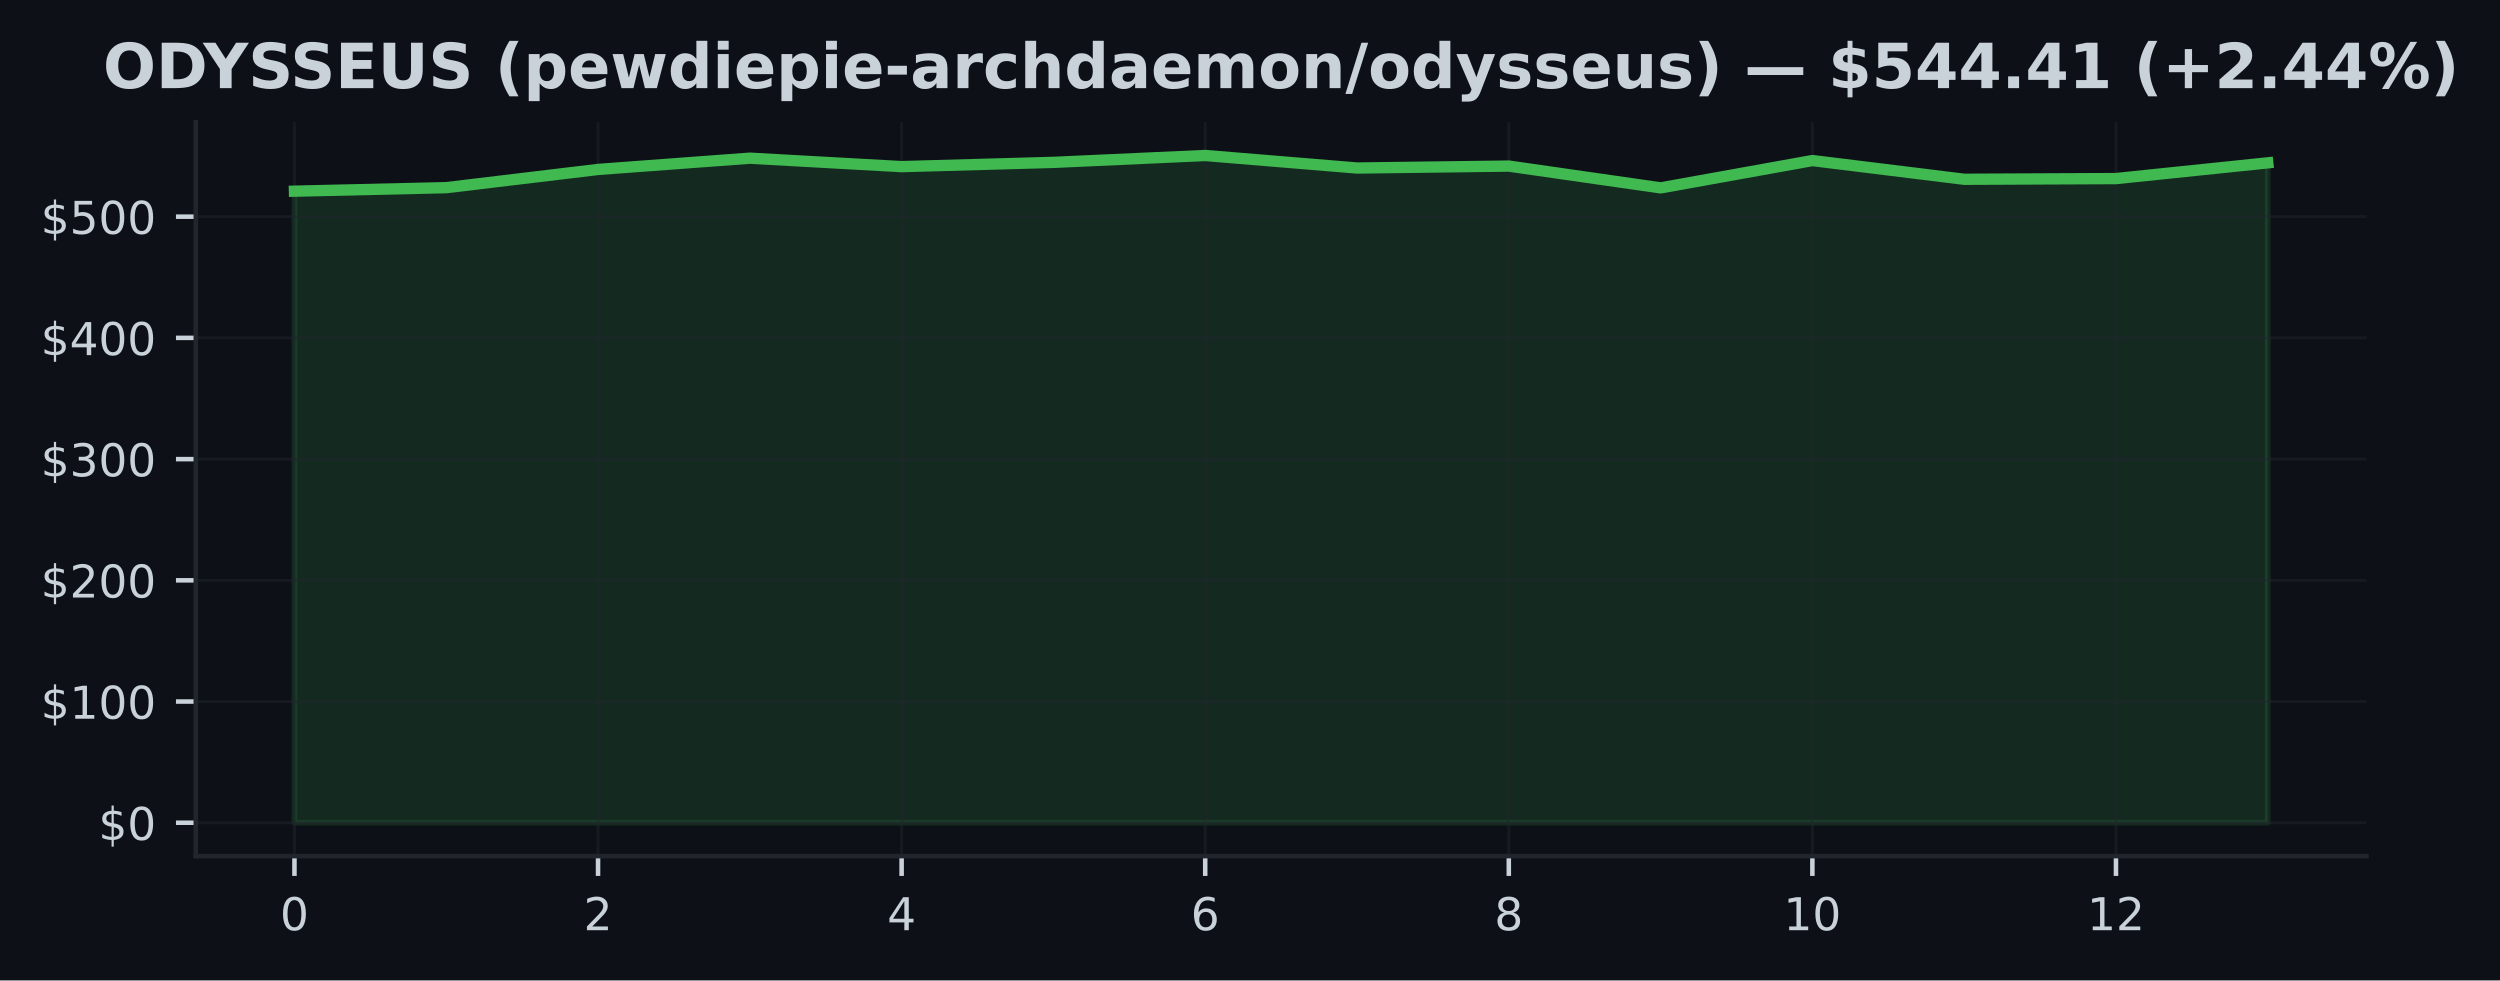
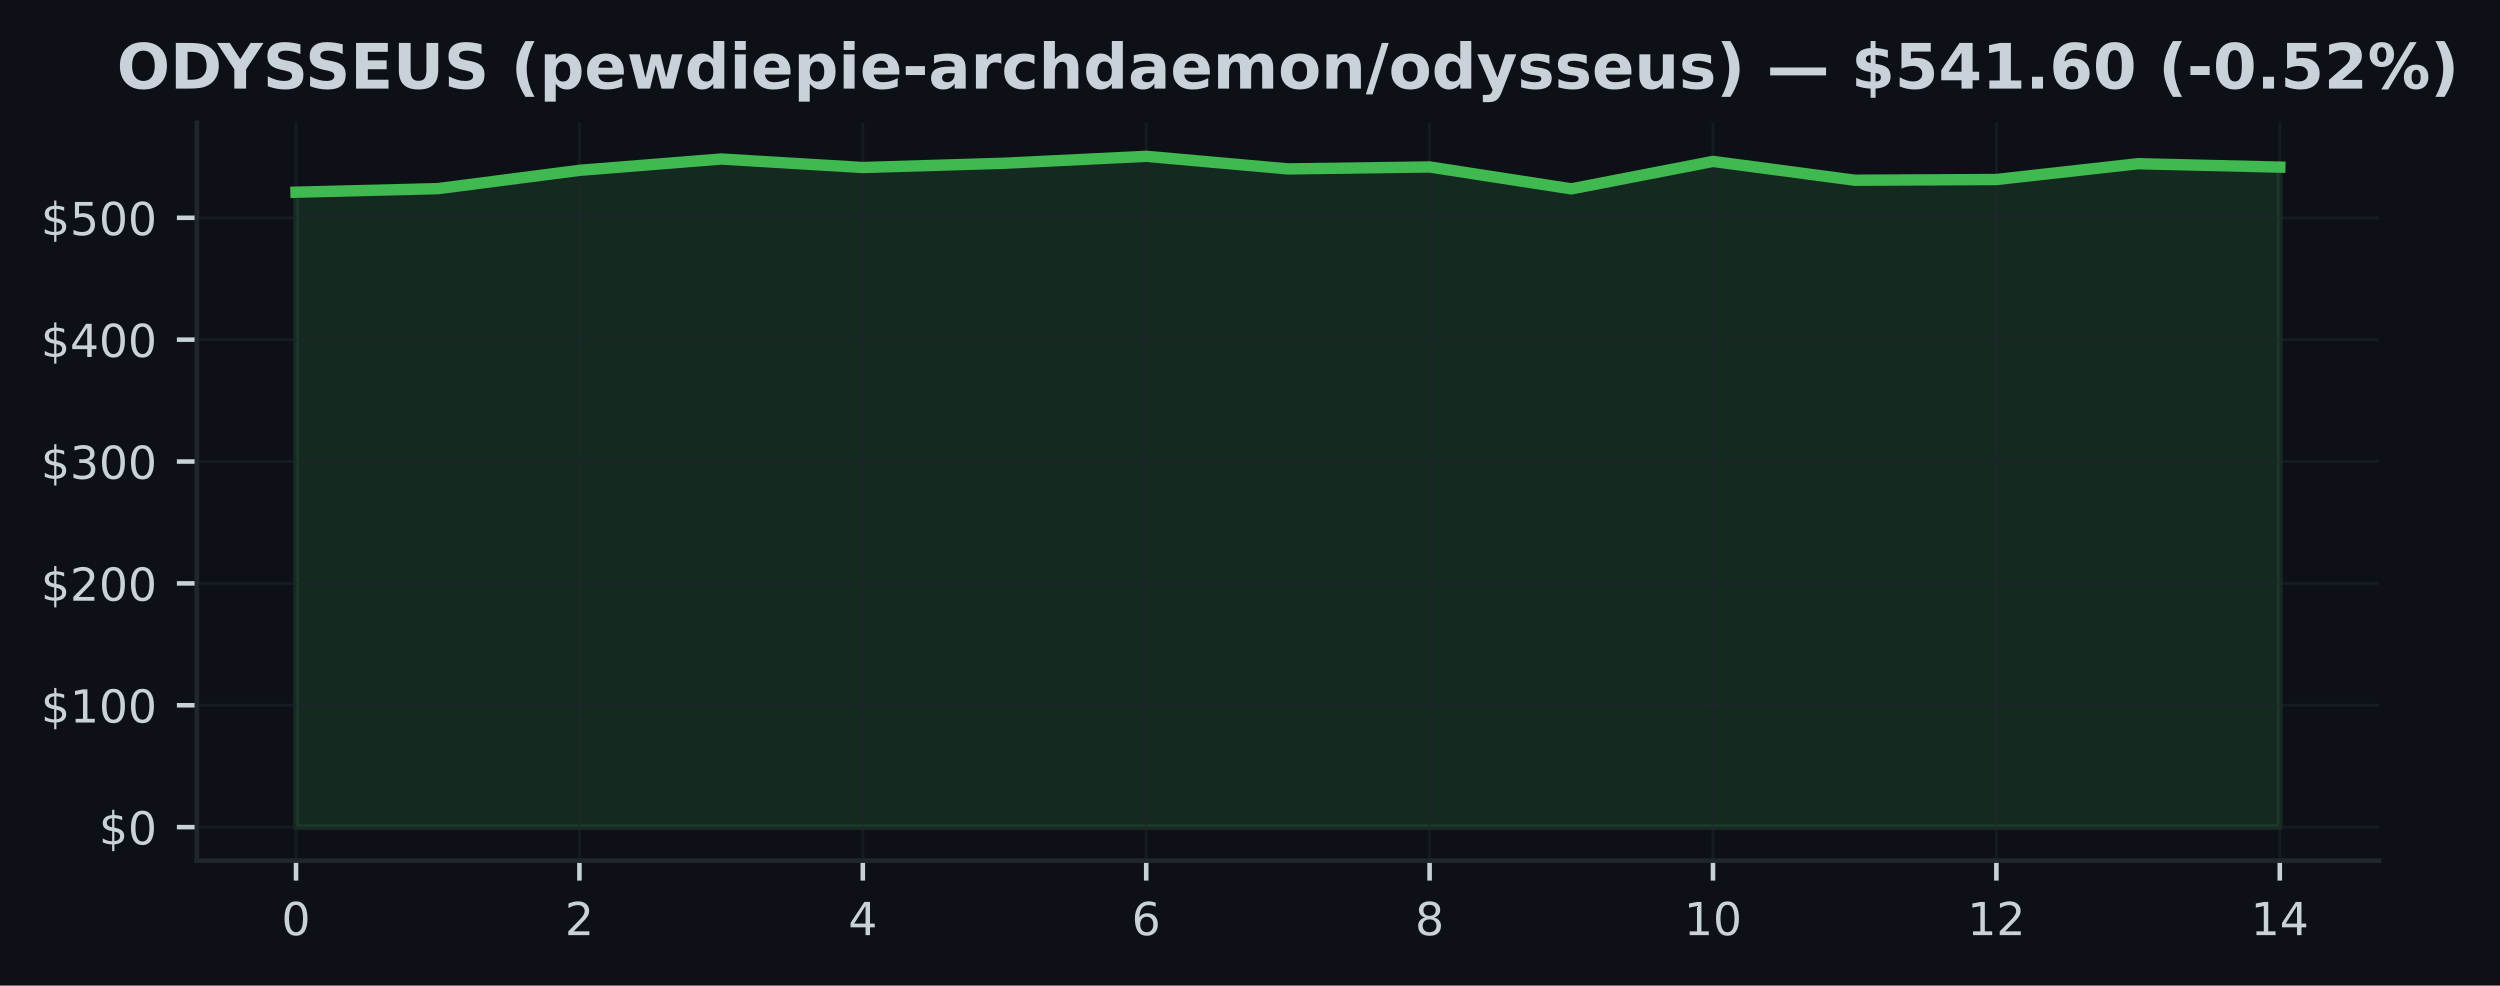
- <svg xmlns="http://www.w3.org/2000/svg" xmlns:xlink="http://www.w3.org/1999/xlink" width="441.288pt" height="173.061pt" viewBox="0 0 441.288 173.061" version="1.1">
+ <svg xmlns="http://www.w3.org/2000/svg" xmlns:xlink="http://www.w3.org/1999/xlink" width="438.962pt" height="173.061pt" viewBox="0 0 438.962 173.061" version="1.1">
  <defs>
    <style type="text/css">*{stroke-linejoin: round; stroke-linecap: butt}</style>
  </defs>
  <g id="figure_1">
    <g id="patch_1">
-       <path d="M 0 173.061  L 441.288 173.061  L 441.288 0  L 0 0  z " style="fill: #0d1117" />
+       <path d="M 0 173.061  L 438.962 173.061  L 438.962 0  L 0 0  z " style="fill: #0d1117" />
    </g>
    <g id="axes_1">
      <g id="patch_2">
        <path d="M 34.56 151.118  L 417.71 151.118  L 417.71 21.558  L 34.56 21.558  z " style="fill: #0d1117" />
      </g>
      <g id="FillBetweenPolyCollection_1">
        <defs>
-           <path id="m592e5b9e95" d="M 51.976 -27.832  L 51.976 -139.314  L 78.77 -139.937  L 105.563 -143.153  L 132.357 -145.138  L 159.151 -143.649  L 185.944 -144.4  L 212.738 -145.613  L 239.532 -143.403  L 266.326 -143.745  L 293.119 -139.896  L 319.913 -144.719  L 346.707 -141.415  L 373.5 -141.539  L 400.294 -144.317  L 400.294 -27.832  L 400.294 -27.832  L 373.5 -27.832  L 346.707 -27.832  L 319.913 -27.832  L 293.119 -27.832  L 266.326 -27.832  L 239.532 -27.832  L 212.738 -27.832  L 185.944 -27.832  L 159.151 -27.832  L 132.357 -27.832  L 105.563 -27.832  L 78.77 -27.832  L 51.976 -27.832  z " style="stroke: #3fb950; stroke-opacity: 0.15" />
+           <path id="m7a7b327c83" d="M 51.976 -27.832  L 51.976 -139.314  L 76.856 -139.937  L 101.736 -143.153  L 126.616 -145.138  L 151.495 -143.649  L 176.375 -144.4  L 201.255 -145.613  L 226.135 -143.403  L 251.015 -143.745  L 275.895 -139.896  L 300.775 -144.719  L 325.654 -141.415  L 350.534 -141.539  L 375.414 -144.317  L 400.294 -143.716  L 400.294 -27.832  L 400.294 -27.832  L 375.414 -27.832  L 350.534 -27.832  L 325.654 -27.832  L 300.775 -27.832  L 275.895 -27.832  L 251.015 -27.832  L 226.135 -27.832  L 201.255 -27.832  L 176.375 -27.832  L 151.495 -27.832  L 126.616 -27.832  L 101.736 -27.832  L 76.856 -27.832  L 51.976 -27.832  z " style="stroke: #3fb950; stroke-opacity: 0.15" />
        </defs>
-         <g clip-path="url(#paaa86ccadc)">
-           <use xlink:href="#m592e5b9e95" x="0" y="173.061" style="fill: #3fb950; fill-opacity: 0.15; stroke: #3fb950; stroke-opacity: 0.15" />
+         <g clip-path="url(#p7c0ba83fa7)">
+           <use xlink:href="#m7a7b327c83" x="0" y="173.061" style="fill: #3fb950; fill-opacity: 0.15; stroke: #3fb950; stroke-opacity: 0.15" />
        </g>
      </g>
      <g id="matplotlib.axis_1">
        <g id="xtick_1">
          <g id="line2d_1">
-             <path d="M 51.976 151.118  L 51.976 21.558  " clip-path="url(#paaa86ccadc)" style="fill: none; stroke: #21262d; stroke-opacity: 0.5; stroke-width: 0.5; stroke-linecap: square" />
+             <path d="M 51.976 151.118  L 51.976 21.558  " clip-path="url(#p7c0ba83fa7)" style="fill: none; stroke: #21262d; stroke-opacity: 0.5; stroke-width: 0.5; stroke-linecap: square" />
          </g>
          <g id="line2d_2">
            <defs>
-               <path id="m29d5928e0c" d="M 0 0  L 0 3.5  " style="stroke: #c9d1d9; stroke-width: 0.8" />
+               <path id="mda4956a093" d="M 0 0  L 0 3.5  " style="stroke: #c9d1d9; stroke-width: 0.8" />
            </defs>
            <g>
-               <use xlink:href="#m29d5928e0c" x="51.976" y="151.118" style="fill: #c9d1d9; stroke: #c9d1d9; stroke-width: 0.8" />
+               <use xlink:href="#mda4956a093" x="51.976" y="151.118" style="fill: #c9d1d9; stroke: #c9d1d9; stroke-width: 0.8" />
            </g>
          </g>
          <g id="text_1">
            <g style="fill: #c9d1d9" transform="translate(49.43091 164.197) scale(0.08 -0.08)">
              <defs>
                <path id="DejaVuSans-30" d="M 2034 4250  Q 1547 4250 1301 3770  Q 1056 3291 1056 2328  Q 1056 1369 1301 889  Q 1547 409 2034 409  Q 2525 409 2770 889  Q 3016 1369 3016 2328  Q 3016 3291 2770 3770  Q 2525 4250 2034 4250  z M 2034 4750  Q 2819 4750 3233 4129  Q 3647 3509 3647 2328  Q 3647 1150 3233 529  Q 2819 -91 2034 -91  Q 1250 -91 836 529  Q 422 1150 422 2328  Q 422 3509 836 4129  Q 1250 4750 2034 4750  z " transform="scale(0.015625)" />
              </defs>
              <use xlink:href="#DejaVuSans-30" />
            </g>
          </g>
        </g>
        <g id="xtick_2">
          <g id="line2d_3">
-             <path d="M 105.563 151.118  L 105.563 21.558  " clip-path="url(#paaa86ccadc)" style="fill: none; stroke: #21262d; stroke-opacity: 0.5; stroke-width: 0.5; stroke-linecap: square" />
+             <path d="M 101.736 151.118  L 101.736 21.558  " clip-path="url(#p7c0ba83fa7)" style="fill: none; stroke: #21262d; stroke-opacity: 0.5; stroke-width: 0.5; stroke-linecap: square" />
          </g>
          <g id="line2d_4">
            <g>
-               <use xlink:href="#m29d5928e0c" x="105.563" y="151.118" style="fill: #c9d1d9; stroke: #c9d1d9; stroke-width: 0.8" />
+               <use xlink:href="#mda4956a093" x="101.736" y="151.118" style="fill: #c9d1d9; stroke: #c9d1d9; stroke-width: 0.8" />
            </g>
          </g>
          <g id="text_2">
-             <g style="fill: #c9d1d9" transform="translate(103.0183 164.197) scale(0.08 -0.08)">
+             <g style="fill: #c9d1d9" transform="translate(99.19065 164.197) scale(0.08 -0.08)">
              <defs>
                <path id="DejaVuSans-32" d="M 1228 531  L 3431 531  L 3431 0  L 469 0  L 469 531  Q 828 903 1448 1529  Q 2069 2156 2228 2338  Q 2531 2678 2651 2914  Q 2772 3150 2772 3378  Q 2772 3750 2511 3984  Q 2250 4219 1831 4219  Q 1534 4219 1204 4116  Q 875 4013 500 3803  L 500 4441  Q 881 4594 1212 4672  Q 1544 4750 1819 4750  Q 2544 4750 2975 4387  Q 3406 4025 3406 3419  Q 3406 3131 3298 2873  Q 3191 2616 2906 2266  Q 2828 2175 2409 1742  Q 1991 1309 1228 531  z " transform="scale(0.015625)" />
              </defs>
              <use xlink:href="#DejaVuSans-32" />
            </g>
          </g>
        </g>
        <g id="xtick_3">
          <g id="line2d_5">
-             <path d="M 159.151 151.118  L 159.151 21.558  " clip-path="url(#paaa86ccadc)" style="fill: none; stroke: #21262d; stroke-opacity: 0.5; stroke-width: 0.5; stroke-linecap: square" />
+             <path d="M 151.495 151.118  L 151.495 21.558  " clip-path="url(#p7c0ba83fa7)" style="fill: none; stroke: #21262d; stroke-opacity: 0.5; stroke-width: 0.5; stroke-linecap: square" />
          </g>
          <g id="line2d_6">
            <g>
-               <use xlink:href="#m29d5928e0c" x="159.151" y="151.118" style="fill: #c9d1d9; stroke: #c9d1d9; stroke-width: 0.8" />
+               <use xlink:href="#mda4956a093" x="151.495" y="151.118" style="fill: #c9d1d9; stroke: #c9d1d9; stroke-width: 0.8" />
            </g>
          </g>
          <g id="text_3">
-             <g style="fill: #c9d1d9" transform="translate(156.6057 164.197) scale(0.08 -0.08)">
+             <g style="fill: #c9d1d9" transform="translate(148.9504 164.197) scale(0.08 -0.08)">
              <defs>
                <path id="DejaVuSans-34" d="M 2419 4116  L 825 1625  L 2419 1625  L 2419 4116  z M 2253 4666  L 3047 4666  L 3047 1625  L 3713 1625  L 3713 1100  L 3047 1100  L 3047 0  L 2419 0  L 2419 1100  L 313 1100  L 313 1709  L 2253 4666  z " transform="scale(0.015625)" />
              </defs>
              <use xlink:href="#DejaVuSans-34" />
            </g>
          </g>
        </g>
        <g id="xtick_4">
          <g id="line2d_7">
-             <path d="M 212.738 151.118  L 212.738 21.558  " clip-path="url(#paaa86ccadc)" style="fill: none; stroke: #21262d; stroke-opacity: 0.5; stroke-width: 0.5; stroke-linecap: square" />
+             <path d="M 201.255 151.118  L 201.255 21.558  " clip-path="url(#p7c0ba83fa7)" style="fill: none; stroke: #21262d; stroke-opacity: 0.5; stroke-width: 0.5; stroke-linecap: square" />
          </g>
          <g id="line2d_8">
            <g>
-               <use xlink:href="#m29d5928e0c" x="212.738" y="151.118" style="fill: #c9d1d9; stroke: #c9d1d9; stroke-width: 0.8" />
+               <use xlink:href="#mda4956a093" x="201.255" y="151.118" style="fill: #c9d1d9; stroke: #c9d1d9; stroke-width: 0.8" />
            </g>
          </g>
          <g id="text_4">
-             <g style="fill: #c9d1d9" transform="translate(210.1931 164.197) scale(0.08 -0.08)">
+             <g style="fill: #c9d1d9" transform="translate(198.7101 164.197) scale(0.08 -0.08)">
              <defs>
                <path id="DejaVuSans-36" d="M 2113 2584  Q 1688 2584 1439 2293  Q 1191 2003 1191 1497  Q 1191 994 1439 701  Q 1688 409 2113 409  Q 2538 409 2786 701  Q 3034 994 3034 1497  Q 3034 2003 2786 2293  Q 2538 2584 2113 2584  z M 3366 4563  L 3366 3988  Q 3128 4100 2886 4159  Q 2644 4219 2406 4219  Q 1781 4219 1451 3797  Q 1122 3375 1075 2522  Q 1259 2794 1537 2939  Q 1816 3084 2150 3084  Q 2853 3084 3261 2657  Q 3669 2231 3669 1497  Q 3669 778 3244 343  Q 2819 -91 2113 -91  Q 1303 -91 875 529  Q 447 1150 447 2328  Q 447 3434 972 4092  Q 1497 4750 2381 4750  Q 2619 4750 2861 4703  Q 3103 4656 3366 4563  z " transform="scale(0.015625)" />
              </defs>
              <use xlink:href="#DejaVuSans-36" />
            </g>
          </g>
        </g>
        <g id="xtick_5">
          <g id="line2d_9">
-             <path d="M 266.326 151.118  L 266.326 21.558  " clip-path="url(#paaa86ccadc)" style="fill: none; stroke: #21262d; stroke-opacity: 0.5; stroke-width: 0.5; stroke-linecap: square" />
+             <path d="M 251.015 151.118  L 251.015 21.558  " clip-path="url(#p7c0ba83fa7)" style="fill: none; stroke: #21262d; stroke-opacity: 0.5; stroke-width: 0.5; stroke-linecap: square" />
          </g>
          <g id="line2d_10">
            <g>
-               <use xlink:href="#m29d5928e0c" x="266.326" y="151.118" style="fill: #c9d1d9; stroke: #c9d1d9; stroke-width: 0.8" />
+               <use xlink:href="#mda4956a093" x="251.015" y="151.118" style="fill: #c9d1d9; stroke: #c9d1d9; stroke-width: 0.8" />
            </g>
          </g>
          <g id="text_5">
-             <g style="fill: #c9d1d9" transform="translate(263.7806 164.197) scale(0.08 -0.08)">
+             <g style="fill: #c9d1d9" transform="translate(248.4699 164.197) scale(0.08 -0.08)">
              <defs>
                <path id="DejaVuSans-38" d="M 2034 2216  Q 1584 2216 1326 1975  Q 1069 1734 1069 1313  Q 1069 891 1326 650  Q 1584 409 2034 409  Q 2484 409 2743 651  Q 3003 894 3003 1313  Q 3003 1734 2745 1975  Q 2488 2216 2034 2216  z M 1403 2484  Q 997 2584 770 2862  Q 544 3141 544 3541  Q 544 4100 942 4425  Q 1341 4750 2034 4750  Q 2731 4750 3128 4425  Q 3525 4100 3525 3541  Q 3525 3141 3298 2862  Q 3072 2584 2669 2484  Q 3125 2378 3379 2068  Q 3634 1759 3634 1313  Q 3634 634 3220 271  Q 2806 -91 2034 -91  Q 1263 -91 848 271  Q 434 634 434 1313  Q 434 1759 690 2068  Q 947 2378 1403 2484  z M 1172 3481  Q 1172 3119 1398 2916  Q 1625 2713 2034 2713  Q 2441 2713 2670 2916  Q 2900 3119 2900 3481  Q 2900 3844 2670 4047  Q 2441 4250 2034 4250  Q 1625 4250 1398 4047  Q 1172 3844 1172 3481  z " transform="scale(0.015625)" />
              </defs>
              <use xlink:href="#DejaVuSans-38" />
            </g>
          </g>
        </g>
        <g id="xtick_6">
          <g id="line2d_11">
-             <path d="M 319.913 151.118  L 319.913 21.558  " clip-path="url(#paaa86ccadc)" style="fill: none; stroke: #21262d; stroke-opacity: 0.5; stroke-width: 0.5; stroke-linecap: square" />
+             <path d="M 300.775 151.118  L 300.775 21.558  " clip-path="url(#p7c0ba83fa7)" style="fill: none; stroke: #21262d; stroke-opacity: 0.5; stroke-width: 0.5; stroke-linecap: square" />
          </g>
          <g id="line2d_12">
            <g>
-               <use xlink:href="#m29d5928e0c" x="319.913" y="151.118" style="fill: #c9d1d9; stroke: #c9d1d9; stroke-width: 0.8" />
+               <use xlink:href="#mda4956a093" x="300.775" y="151.118" style="fill: #c9d1d9; stroke: #c9d1d9; stroke-width: 0.8" />
            </g>
          </g>
          <g id="text_6">
-             <g style="fill: #c9d1d9" transform="translate(314.823 164.197) scale(0.08 -0.08)">
+             <g style="fill: #c9d1d9" transform="translate(295.6846 164.197) scale(0.08 -0.08)">
              <defs>
                <path id="DejaVuSans-31" d="M 794 531  L 1825 531  L 1825 4091  L 703 3866  L 703 4441  L 1819 4666  L 2450 4666  L 2450 531  L 3481 531  L 3481 0  L 794 0  L 794 531  z " transform="scale(0.015625)" />
              </defs>
              <use xlink:href="#DejaVuSans-31" />
              <use xlink:href="#DejaVuSans-30" transform="translate(63.62305 0)" />
            </g>
          </g>
        </g>
        <g id="xtick_7">
          <g id="line2d_13">
-             <path d="M 373.5 151.118  L 373.5 21.558  " clip-path="url(#paaa86ccadc)" style="fill: none; stroke: #21262d; stroke-opacity: 0.5; stroke-width: 0.5; stroke-linecap: square" />
+             <path d="M 350.534 151.118  L 350.534 21.558  " clip-path="url(#p7c0ba83fa7)" style="fill: none; stroke: #21262d; stroke-opacity: 0.5; stroke-width: 0.5; stroke-linecap: square" />
          </g>
          <g id="line2d_14">
            <g>
-               <use xlink:href="#m29d5928e0c" x="373.5" y="151.118" style="fill: #c9d1d9; stroke: #c9d1d9; stroke-width: 0.8" />
+               <use xlink:href="#mda4956a093" x="350.534" y="151.118" style="fill: #c9d1d9; stroke: #c9d1d9; stroke-width: 0.8" />
            </g>
          </g>
          <g id="text_7">
-             <g style="fill: #c9d1d9" transform="translate(368.4104 164.197) scale(0.08 -0.08)">
+             <g style="fill: #c9d1d9" transform="translate(345.4444 164.197) scale(0.08 -0.08)">
              <use xlink:href="#DejaVuSans-31" />
              <use xlink:href="#DejaVuSans-32" transform="translate(63.62305 0)" />
            </g>
          </g>
        </g>
+         <g id="xtick_8">
+           <g id="line2d_15">
+             <path d="M 400.294 151.118  L 400.294 21.558  " clip-path="url(#p7c0ba83fa7)" style="fill: none; stroke: #21262d; stroke-opacity: 0.5; stroke-width: 0.5; stroke-linecap: square" />
+           </g>
+           <g id="line2d_16">
+             <g>
+               <use xlink:href="#mda4956a093" x="400.294" y="151.118" style="fill: #c9d1d9; stroke: #c9d1d9; stroke-width: 0.8" />
+             </g>
+           </g>
+           <g id="text_8">
+             <g style="fill: #c9d1d9" transform="translate(395.2041 164.197) scale(0.08 -0.08)">
+               <use xlink:href="#DejaVuSans-31" />
+               <use xlink:href="#DejaVuSans-34" transform="translate(63.62305 0)" />
+             </g>
+           </g>
+         </g>
      </g>
      <g id="matplotlib.axis_2">
        <g id="ytick_1">
-           <g id="line2d_15">
-             <path d="M 34.56 145.229  L 417.71 145.229  " clip-path="url(#paaa86ccadc)" style="fill: none; stroke: #21262d; stroke-opacity: 0.5; stroke-width: 0.5; stroke-linecap: square" />
-           </g>
-           <g id="line2d_16">
+           <g id="line2d_17">
+             <path d="M 34.56 145.229  L 417.71 145.229  " clip-path="url(#p7c0ba83fa7)" style="fill: none; stroke: #21262d; stroke-opacity: 0.5; stroke-width: 0.5; stroke-linecap: square" />
+           </g>
+           <g id="line2d_18">
            <defs>
-               <path id="m5b4b62c9fe" d="M 0 0  L -3.5 0  " style="stroke: #c9d1d9; stroke-width: 0.8" />
+               <path id="md301e2de50" d="M 0 0  L -3.5 0  " style="stroke: #c9d1d9; stroke-width: 0.8" />
            </defs>
            <g>
-               <use xlink:href="#m5b4b62c9fe" x="34.56" y="145.229" style="fill: #c9d1d9; stroke: #c9d1d9; stroke-width: 0.8" />
-             </g>
-           </g>
-           <g id="text_8">
+               <use xlink:href="#md301e2de50" x="34.56" y="145.229" style="fill: #c9d1d9; stroke: #c9d1d9; stroke-width: 0.8" />
+             </g>
+           </g>
+           <g id="text_9">
            <g style="fill: #c9d1d9" transform="translate(17.38 148.2686) scale(0.08 -0.08)">
              <defs>
                <path id="DejaVuSans-24" d="M 2163 -941  L 1850 -941  L 1847 0  Q 1519 6 1191 76  Q 863 147 531 288  L 531 850  Q 850 650 1176 548  Q 1503 447 1850 444  L 1850 1869  Q 1159 1981 845 2250  Q 531 2519 531 2988  Q 531 3497 872 3790  Q 1213 4084 1850 4128  L 1850 4863  L 2163 4863  L 2163 4138  Q 2453 4125 2725 4076  Q 2997 4028 3256 3944  L 3256 3397  Q 2997 3528 2723 3600  Q 2450 3672 2163 3684  L 2163 2350  Q 2872 2241 3206 1959  Q 3541 1678 3541 1191  Q 3541 663 3186 358  Q 2831 53 2163 6  L 2163 -941  z M 1850 2406  L 1850 3688  Q 1488 3647 1297 3481  Q 1106 3316 1106 3041  Q 1106 2772 1282 2622  Q 1459 2472 1850 2406  z M 2163 1806  L 2163 453  Q 2559 506 2761 678  Q 2963 850 2963 1131  Q 2963 1406 2770 1568  Q 2578 1731 2163 1806  z " transform="scale(0.015625)" />
              </defs>
              <use xlink:href="#DejaVuSans-24" />
              <use xlink:href="#DejaVuSans-30" transform="translate(63.62305 0)" />
            </g>
          </g>
        </g>
        <g id="ytick_2">
-           <g id="line2d_17">
-             <path d="M 34.56 123.833  L 417.71 123.833  " clip-path="url(#paaa86ccadc)" style="fill: none; stroke: #21262d; stroke-opacity: 0.5; stroke-width: 0.5; stroke-linecap: square" />
-           </g>
-           <g id="line2d_18">
-             <g>
-               <use xlink:href="#m5b4b62c9fe" x="34.56" y="123.833" style="fill: #c9d1d9; stroke: #c9d1d9; stroke-width: 0.8" />
-             </g>
-           </g>
-           <g id="text_9">
+           <g id="line2d_19">
+             <path d="M 34.56 123.833  L 417.71 123.833  " clip-path="url(#p7c0ba83fa7)" style="fill: none; stroke: #21262d; stroke-opacity: 0.5; stroke-width: 0.5; stroke-linecap: square" />
+           </g>
+           <g id="line2d_20">
+             <g>
+               <use xlink:href="#md301e2de50" x="34.56" y="123.833" style="fill: #c9d1d9; stroke: #c9d1d9; stroke-width: 0.8" />
+             </g>
+           </g>
+           <g id="text_10">
            <g style="fill: #c9d1d9" transform="translate(7.2 126.872) scale(0.08 -0.08)">
              <use xlink:href="#DejaVuSans-24" />
              <use xlink:href="#DejaVuSans-31" transform="translate(63.62305 0)" />
              <use xlink:href="#DejaVuSans-30" transform="translate(127.2461 0)" />
              <use xlink:href="#DejaVuSans-30" transform="translate(190.8691 0)" />
            </g>
          </g>
        </g>
        <g id="ytick_3">
-           <g id="line2d_19">
-             <path d="M 34.56 102.436  L 417.71 102.436  " clip-path="url(#paaa86ccadc)" style="fill: none; stroke: #21262d; stroke-opacity: 0.5; stroke-width: 0.5; stroke-linecap: square" />
-           </g>
-           <g id="line2d_20">
-             <g>
-               <use xlink:href="#m5b4b62c9fe" x="34.56" y="102.436" style="fill: #c9d1d9; stroke: #c9d1d9; stroke-width: 0.8" />
-             </g>
-           </g>
-           <g id="text_10">
+           <g id="line2d_21">
+             <path d="M 34.56 102.436  L 417.71 102.436  " clip-path="url(#p7c0ba83fa7)" style="fill: none; stroke: #21262d; stroke-opacity: 0.5; stroke-width: 0.5; stroke-linecap: square" />
+           </g>
+           <g id="line2d_22">
+             <g>
+               <use xlink:href="#md301e2de50" x="34.56" y="102.436" style="fill: #c9d1d9; stroke: #c9d1d9; stroke-width: 0.8" />
+             </g>
+           </g>
+           <g id="text_11">
            <g style="fill: #c9d1d9" transform="translate(7.2 105.4754) scale(0.08 -0.08)">
              <use xlink:href="#DejaVuSans-24" />
              <use xlink:href="#DejaVuSans-32" transform="translate(63.62305 0)" />
              <use xlink:href="#DejaVuSans-30" transform="translate(127.2461 0)" />
              <use xlink:href="#DejaVuSans-30" transform="translate(190.8691 0)" />
            </g>
          </g>
        </g>
        <g id="ytick_4">
-           <g id="line2d_21">
-             <path d="M 34.56 81.039  L 417.71 81.039  " clip-path="url(#paaa86ccadc)" style="fill: none; stroke: #21262d; stroke-opacity: 0.5; stroke-width: 0.5; stroke-linecap: square" />
-           </g>
-           <g id="line2d_22">
-             <g>
-               <use xlink:href="#m5b4b62c9fe" x="34.56" y="81.039" style="fill: #c9d1d9; stroke: #c9d1d9; stroke-width: 0.8" />
-             </g>
-           </g>
-           <g id="text_11">
+           <g id="line2d_23">
+             <path d="M 34.56 81.039  L 417.71 81.039  " clip-path="url(#p7c0ba83fa7)" style="fill: none; stroke: #21262d; stroke-opacity: 0.5; stroke-width: 0.5; stroke-linecap: square" />
+           </g>
+           <g id="line2d_24">
+             <g>
+               <use xlink:href="#md301e2de50" x="34.56" y="81.039" style="fill: #c9d1d9; stroke: #c9d1d9; stroke-width: 0.8" />
+             </g>
+           </g>
+           <g id="text_12">
            <g style="fill: #c9d1d9" transform="translate(7.2 84.07879) scale(0.08 -0.08)">
              <defs>
                <path id="DejaVuSans-33" d="M 2597 2516  Q 3050 2419 3304 2112  Q 3559 1806 3559 1356  Q 3559 666 3084 287  Q 2609 -91 1734 -91  Q 1441 -91 1130 -33  Q 819 25 488 141  L 488 750  Q 750 597 1062 519  Q 1375 441 1716 441  Q 2309 441 2620 675  Q 2931 909 2931 1356  Q 2931 1769 2642 2001  Q 2353 2234 1838 2234  L 1294 2234  L 1294 2753  L 1863 2753  Q 2328 2753 2575 2939  Q 2822 3125 2822 3475  Q 2822 3834 2567 4026  Q 2313 4219 1838 4219  Q 1578 4219 1281 4162  Q 984 4106 628 3988  L 628 4550  Q 988 4650 1302 4700  Q 1616 4750 1894 4750  Q 2613 4750 3031 4423  Q 3450 4097 3450 3541  Q 3450 3153 3228 2886  Q 3006 2619 2597 2516  z " transform="scale(0.015625)" />
              </defs>
              <use xlink:href="#DejaVuSans-24" />
              <use xlink:href="#DejaVuSans-33" transform="translate(63.62305 0)" />
              <use xlink:href="#DejaVuSans-30" transform="translate(127.2461 0)" />
              <use xlink:href="#DejaVuSans-30" transform="translate(190.8691 0)" />
            </g>
          </g>
        </g>
        <g id="ytick_5">
-           <g id="line2d_23">
-             <path d="M 34.56 59.643  L 417.71 59.643  " clip-path="url(#paaa86ccadc)" style="fill: none; stroke: #21262d; stroke-opacity: 0.5; stroke-width: 0.5; stroke-linecap: square" />
-           </g>
-           <g id="line2d_24">
-             <g>
-               <use xlink:href="#m5b4b62c9fe" x="34.56" y="59.643" style="fill: #c9d1d9; stroke: #c9d1d9; stroke-width: 0.8" />
-             </g>
-           </g>
-           <g id="text_12">
+           <g id="line2d_25">
+             <path d="M 34.56 59.643  L 417.71 59.643  " clip-path="url(#p7c0ba83fa7)" style="fill: none; stroke: #21262d; stroke-opacity: 0.5; stroke-width: 0.5; stroke-linecap: square" />
+           </g>
+           <g id="line2d_26">
+             <g>
+               <use xlink:href="#md301e2de50" x="34.56" y="59.643" style="fill: #c9d1d9; stroke: #c9d1d9; stroke-width: 0.8" />
+             </g>
+           </g>
+           <g id="text_13">
            <g style="fill: #c9d1d9" transform="translate(7.2 62.6822) scale(0.08 -0.08)">
              <use xlink:href="#DejaVuSans-24" />
              <use xlink:href="#DejaVuSans-34" transform="translate(63.62305 0)" />
              <use xlink:href="#DejaVuSans-30" transform="translate(127.2461 0)" />
              <use xlink:href="#DejaVuSans-30" transform="translate(190.8691 0)" />
            </g>
          </g>
        </g>
        <g id="ytick_6">
-           <g id="line2d_25">
-             <path d="M 34.56 38.246  L 417.71 38.246  " clip-path="url(#paaa86ccadc)" style="fill: none; stroke: #21262d; stroke-opacity: 0.5; stroke-width: 0.5; stroke-linecap: square" />
-           </g>
-           <g id="line2d_26">
-             <g>
-               <use xlink:href="#m5b4b62c9fe" x="34.56" y="38.246" style="fill: #c9d1d9; stroke: #c9d1d9; stroke-width: 0.8" />
-             </g>
-           </g>
-           <g id="text_13">
+           <g id="line2d_27">
+             <path d="M 34.56 38.246  L 417.71 38.246  " clip-path="url(#p7c0ba83fa7)" style="fill: none; stroke: #21262d; stroke-opacity: 0.5; stroke-width: 0.5; stroke-linecap: square" />
+           </g>
+           <g id="line2d_28">
+             <g>
+               <use xlink:href="#md301e2de50" x="34.56" y="38.246" style="fill: #c9d1d9; stroke: #c9d1d9; stroke-width: 0.8" />
+             </g>
+           </g>
+           <g id="text_14">
            <g style="fill: #c9d1d9" transform="translate(7.2 41.28561) scale(0.08 -0.08)">
              <defs>
                <path id="DejaVuSans-35" d="M 691 4666  L 3169 4666  L 3169 4134  L 1269 4134  L 1269 2991  Q 1406 3038 1543 3061  Q 1681 3084 1819 3084  Q 2600 3084 3056 2656  Q 3513 2228 3513 1497  Q 3513 744 3044 326  Q 2575 -91 1722 -91  Q 1428 -91 1123 -41  Q 819 9 494 109  L 494 744  Q 775 591 1075 516  Q 1375 441 1709 441  Q 2250 441 2565 725  Q 2881 1009 2881 1497  Q 2881 1984 2565 2268  Q 2250 2553 1709 2553  Q 1456 2553 1204 2497  Q 953 2441 691 2322  L 691 4666  z " transform="scale(0.015625)" />
              </defs>
              <use xlink:href="#DejaVuSans-24" />
              <use xlink:href="#DejaVuSans-35" transform="translate(63.62305 0)" />
              <use xlink:href="#DejaVuSans-30" transform="translate(127.2461 0)" />
              <use xlink:href="#DejaVuSans-30" transform="translate(190.8691 0)" />
            </g>
          </g>
        </g>
      </g>
-       <g id="line2d_27">
-         <path d="M 51.976 33.747  L 78.77 33.124  L 105.563 29.908  L 132.357 27.922  L 159.151 29.412  L 185.944 28.661  L 212.738 27.447  L 239.532 29.658  L 266.326 29.315  L 293.119 33.165  L 319.913 28.342  L 346.707 31.645  L 373.5 31.521  L 400.294 28.744  " clip-path="url(#paaa86ccadc)" style="fill: none; stroke: #3fb950; stroke-width: 2; stroke-linecap: square" />
+       <g id="line2d_29">
+         <path d="M 51.976 33.747  L 76.856 33.124  L 101.736 29.908  L 126.616 27.922  L 151.495 29.412  L 176.375 28.661  L 201.255 27.447  L 226.135 29.658  L 251.015 29.315  L 275.895 33.165  L 300.775 28.342  L 325.654 31.645  L 350.534 31.521  L 375.414 28.744  L 400.294 29.345  " clip-path="url(#p7c0ba83fa7)" style="fill: none; stroke: #3fb950; stroke-width: 2; stroke-linecap: square" />
      </g>
      <g id="patch_3">
        <path d="M 34.56 151.118  L 34.56 21.558  " style="fill: none; stroke: #21262d; stroke-width: 0.8; stroke-linejoin: miter; stroke-linecap: square" />
      </g>
      <g id="patch_4">
        <path d="M 34.56 151.118  L 417.71 151.118  " style="fill: none; stroke: #21262d; stroke-width: 0.8; stroke-linejoin: miter; stroke-linecap: square" />
      </g>
-       <g id="text_14">
-         <g style="fill: #c9d1d9" transform="translate(18.18172 15.55828) scale(0.11 -0.11)">
+       <g id="text_15">
+         <g style="fill: #c9d1d9" transform="translate(20.50805 15.55828) scale(0.11 -0.11)">
          <defs>
            <path id="DejaVuSans-Bold-4f" d="M 2719 3878  Q 2169 3878 1866 3472  Q 1563 3066 1563 2328  Q 1563 1594 1866 1187  Q 2169 781 2719 781  Q 3272 781 3575 1187  Q 3878 1594 3878 2328  Q 3878 3066 3575 3472  Q 3272 3878 2719 3878  z M 2719 4750  Q 3844 4750 4481 4106  Q 5119 3463 5119 2328  Q 5119 1197 4481 553  Q 3844 -91 2719 -91  Q 1597 -91 958 553  Q 319 1197 319 2328  Q 319 3463 958 4106  Q 1597 4750 2719 4750  z " transform="scale(0.015625)" />
            <path id="DejaVuSans-Bold-44" d="M 1791 3756  L 1791 909  L 2222 909  Q 2959 909 3348 1275  Q 3738 1641 3738 2338  Q 3738 3031 3350 3393  Q 2963 3756 2222 3756  L 1791 3756  z M 588 4666  L 1856 4666  Q 2919 4666 3439 4514  Q 3959 4363 4331 4000  Q 4659 3684 4818 3271  Q 4978 2859 4978 2338  Q 4978 1809 4818 1395  Q 4659 981 4331 666  Q 3956 303 3431 151  Q 2906 0 1856 0  L 588 0  L 588 4666  z " transform="scale(0.015625)" />
            <path id="DejaVuSans-Bold-59" d="M -63 4666  L 1253 4666  L 2316 3003  L 3378 4666  L 4697 4666  L 2919 1966  L 2919 0  L 1716 0  L 1716 1966  L -63 4666  z " transform="scale(0.015625)" />
            <path id="DejaVuSans-Bold-53" d="M 3834 4519  L 3834 3531  Q 3450 3703 3084 3790  Q 2719 3878 2394 3878  Q 1963 3878 1756 3759  Q 1550 3641 1550 3391  Q 1550 3203 1689 3098  Q 1828 2994 2194 2919  L 2706 2816  Q 3484 2659 3812 2340  Q 4141 2022 4141 1434  Q 4141 663 3683 286  Q 3225 -91 2284 -91  Q 1841 -91 1394 -6  Q 947 78 500 244  L 500 1259  Q 947 1022 1364 901  Q 1781 781 2169 781  Q 2563 781 2772 912  Q 2981 1044 2981 1288  Q 2981 1506 2839 1625  Q 2697 1744 2272 1838  L 1806 1941  Q 1106 2091 782 2419  Q 459 2747 459 3303  Q 459 4000 909 4375  Q 1359 4750 2203 4750  Q 2588 4750 2994 4692  Q 3400 4634 3834 4519  z " transform="scale(0.015625)" />
            <path id="DejaVuSans-Bold-45" d="M 588 4666  L 3834 4666  L 3834 3756  L 1791 3756  L 1791 2888  L 3713 2888  L 3713 1978  L 1791 1978  L 1791 909  L 3903 909  L 3903 0  L 588 0  L 588 4666  z " transform="scale(0.015625)" />
            <path id="DejaVuSans-Bold-55" d="M 588 4666  L 1791 4666  L 1791 1869  Q 1791 1291 1980 1042  Q 2169 794 2597 794  Q 3028 794 3217 1042  Q 3406 1291 3406 1869  L 3406 4666  L 4609 4666  L 4609 1869  Q 4609 878 4112 393  Q 3616 -91 2597 -91  Q 1581 -91 1084 393  Q 588 878 588 1869  L 588 4666  z " transform="scale(0.015625)" />
            <path id="DejaVuSans-Bold-20" transform="scale(0.015625)" />
            <path id="DejaVuSans-Bold-28" d="M 2413 -844  L 1484 -844  Q 1006 -72 778 623  Q 550 1319 550 2003  Q 550 2688 779 3389  Q 1009 4091 1484 4856  L 2413 4856  Q 2013 4116 1813 3408  Q 1613 2700 1613 2009  Q 1613 1319 1811 609  Q 2009 -100 2413 -844  z " transform="scale(0.015625)" />
            <path id="DejaVuSans-Bold-70" d="M 1656 506  L 1656 -1331  L 538 -1331  L 538 3500  L 1656 3500  L 1656 2988  Q 1888 3294 2169 3439  Q 2450 3584 2816 3584  Q 3463 3584 3878 3070  Q 4294 2556 4294 1747  Q 4294 938 3878 423  Q 3463 -91 2816 -91  Q 2450 -91 2169 54  Q 1888 200 1656 506  z M 2400 2772  Q 2041 2772 1848 2508  Q 1656 2244 1656 1747  Q 1656 1250 1848 986  Q 2041 722 2400 722  Q 2759 722 2948 984  Q 3138 1247 3138 1747  Q 3138 2247 2948 2509  Q 2759 2772 2400 2772  z " transform="scale(0.015625)" />
            <path id="DejaVuSans-Bold-65" d="M 4031 1759  L 4031 1441  L 1416 1441  Q 1456 1047 1700 850  Q 1944 653 2381 653  Q 2734 653 3104 758  Q 3475 863 3866 1075  L 3866 213  Q 3469 63 3072 -14  Q 2675 -91 2278 -91  Q 1328 -91 801 392  Q 275 875 275 1747  Q 275 2603 792 3093  Q 1309 3584 2216 3584  Q 3041 3584 3536 3087  Q 4031 2591 4031 1759  z M 2881 2131  Q 2881 2450 2695 2645  Q 2509 2841 2209 2841  Q 1884 2841 1681 2658  Q 1478 2475 1428 2131  L 2881 2131  z " transform="scale(0.015625)" />
            <path id="DejaVuSans-Bold-77" d="M 225 3500  L 1313 3500  L 1900 1088  L 2491 3500  L 3425 3500  L 4013 1113  L 4603 3500  L 5691 3500  L 4769 0  L 3547 0  L 2956 2406  L 2369 0  L 1147 0  L 225 3500  z " transform="scale(0.015625)" />
            <path id="DejaVuSans-Bold-64" d="M 2919 2988  L 2919 4863  L 4044 4863  L 4044 0  L 2919 0  L 2919 506  Q 2688 197 2409 53  Q 2131 -91 1766 -91  Q 1119 -91 703 423  Q 288 938 288 1747  Q 288 2556 703 3070  Q 1119 3584 1766 3584  Q 2128 3584 2408 3439  Q 2688 3294 2919 2988  z M 2181 722  Q 2541 722 2730 984  Q 2919 1247 2919 1747  Q 2919 2247 2730 2509  Q 2541 2772 2181 2772  Q 1825 2772 1636 2509  Q 1447 2247 1447 1747  Q 1447 1247 1636 984  Q 1825 722 2181 722  z " transform="scale(0.015625)" />
            <path id="DejaVuSans-Bold-69" d="M 538 3500  L 1656 3500  L 1656 0  L 538 0  L 538 3500  z M 538 4863  L 1656 4863  L 1656 3950  L 538 3950  L 538 4863  z " transform="scale(0.015625)" />
            <path id="DejaVuSans-Bold-2d" d="M 347 2297  L 2309 2297  L 2309 1388  L 347 1388  L 347 2297  z " transform="scale(0.015625)" />
            <path id="DejaVuSans-Bold-61" d="M 2106 1575  Q 1756 1575 1579 1456  Q 1403 1338 1403 1106  Q 1403 894 1545 773  Q 1688 653 1941 653  Q 2256 653 2472 879  Q 2688 1106 2688 1447  L 2688 1575  L 2106 1575  z M 3816 1997  L 3816 0  L 2688 0  L 2688 519  Q 2463 200 2181 54  Q 1900 -91 1497 -91  Q 953 -91 614 226  Q 275 544 275 1050  Q 275 1666 698 1953  Q 1122 2241 2028 2241  L 2688 2241  L 2688 2328  Q 2688 2594 2478 2717  Q 2269 2841 1825 2841  Q 1466 2841 1156 2769  Q 847 2697 581 2553  L 581 3406  Q 941 3494 1303 3539  Q 1666 3584 2028 3584  Q 2975 3584 3395 3211  Q 3816 2838 3816 1997  z " transform="scale(0.015625)" />
            <path id="DejaVuSans-Bold-72" d="M 3138 2547  Q 2991 2616 2845 2648  Q 2700 2681 2553 2681  Q 2122 2681 1889 2404  Q 1656 2128 1656 1613  L 1656 0  L 538 0  L 538 3500  L 1656 3500  L 1656 2925  Q 1872 3269 2151 3426  Q 2431 3584 2822 3584  Q 2878 3584 2943 3579  Q 3009 3575 3134 3559  L 3138 2547  z " transform="scale(0.015625)" />
            <path id="DejaVuSans-Bold-63" d="M 3366 3391  L 3366 2478  Q 3138 2634 2908 2709  Q 2678 2784 2431 2784  Q 1963 2784 1702 2511  Q 1441 2238 1441 1747  Q 1441 1256 1702 982  Q 1963 709 2431 709  Q 2694 709 2930 787  Q 3166 866 3366 1019  L 3366 103  Q 3103 6 2833 -42  Q 2563 -91 2291 -91  Q 1344 -91 809 395  Q 275 881 275 1747  Q 275 2613 809 3098  Q 1344 3584 2291 3584  Q 2566 3584 2833 3536  Q 3100 3488 3366 3391  z " transform="scale(0.015625)" />
            <path id="DejaVuSans-Bold-68" d="M 4056 2131  L 4056 0  L 2931 0  L 2931 347  L 2931 1625  Q 2931 2084 2911 2256  Q 2891 2428 2841 2509  Q 2775 2619 2662 2680  Q 2550 2741 2406 2741  Q 2056 2741 1856 2470  Q 1656 2200 1656 1722  L 1656 0  L 538 0  L 538 4863  L 1656 4863  L 1656 2988  Q 1909 3294 2193 3439  Q 2478 3584 2822 3584  Q 3428 3584 3742 3212  Q 4056 2841 4056 2131  z " transform="scale(0.015625)" />
            <path id="DejaVuSans-Bold-6d" d="M 3781 2919  Q 3994 3244 4286 3414  Q 4578 3584 4928 3584  Q 5531 3584 5847 3212  Q 6163 2841 6163 2131  L 6163 0  L 5038 0  L 5038 1825  Q 5041 1866 5042 1909  Q 5044 1953 5044 2034  Q 5044 2406 4934 2573  Q 4825 2741 4581 2741  Q 4263 2741 4089 2478  Q 3916 2216 3909 1719  L 3909 0  L 2784 0  L 2784 1825  Q 2784 2406 2684 2573  Q 2584 2741 2328 2741  Q 2006 2741 1831 2477  Q 1656 2213 1656 1722  L 1656 0  L 531 0  L 531 3500  L 1656 3500  L 1656 2988  Q 1863 3284 2130 3434  Q 2397 3584 2719 3584  Q 3081 3584 3359 3409  Q 3638 3234 3781 2919  z " transform="scale(0.015625)" />
            <path id="DejaVuSans-Bold-6f" d="M 2203 2784  Q 1831 2784 1636 2517  Q 1441 2250 1441 1747  Q 1441 1244 1636 976  Q 1831 709 2203 709  Q 2569 709 2762 976  Q 2956 1244 2956 1747  Q 2956 2250 2762 2517  Q 2569 2784 2203 2784  z M 2203 3584  Q 3106 3584 3614 3096  Q 4122 2609 4122 1747  Q 4122 884 3614 396  Q 3106 -91 2203 -91  Q 1297 -91 786 396  Q 275 884 275 1747  Q 275 2609 786 3096  Q 1297 3584 2203 3584  z " transform="scale(0.015625)" />
            <path id="DejaVuSans-Bold-6e" d="M 4056 2131  L 4056 0  L 2931 0  L 2931 347  L 2931 1631  Q 2931 2084 2911 2256  Q 2891 2428 2841 2509  Q 2775 2619 2662 2680  Q 2550 2741 2406 2741  Q 2056 2741 1856 2470  Q 1656 2200 1656 1722  L 1656 0  L 538 0  L 538 3500  L 1656 3500  L 1656 2988  Q 1909 3294 2193 3439  Q 2478 3584 2822 3584  Q 3428 3584 3742 3212  Q 4056 2841 4056 2131  z " transform="scale(0.015625)" />
            <path id="DejaVuSans-Bold-2f" d="M 1644 4666  L 2338 4666  L 691 -594  L 0 -594  L 1644 4666  z " transform="scale(0.015625)" />
            <path id="DejaVuSans-Bold-79" d="M 78 3500  L 1197 3500  L 2138 1125  L 2938 3500  L 4056 3500  L 2584 -331  Q 2363 -916 2067 -1148  Q 1772 -1381 1288 -1381  L 641 -1381  L 641 -647  L 991 -647  Q 1275 -647 1404 -556  Q 1534 -466 1606 -231  L 1638 -134  L 78 3500  z " transform="scale(0.015625)" />
            <path id="DejaVuSans-Bold-73" d="M 3272 3391  L 3272 2541  Q 2913 2691 2578 2766  Q 2244 2841 1947 2841  Q 1628 2841 1473 2761  Q 1319 2681 1319 2516  Q 1319 2381 1436 2309  Q 1553 2238 1856 2203  L 2053 2175  Q 2913 2066 3209 1816  Q 3506 1566 3506 1031  Q 3506 472 3093 190  Q 2681 -91 1863 -91  Q 1516 -91 1145 -36  Q 775 19 384 128  L 384 978  Q 719 816 1070 734  Q 1422 653 1784 653  Q 2113 653 2278 743  Q 2444 834 2444 1013  Q 2444 1163 2330 1236  Q 2216 1309 1875 1350  L 1678 1375  Q 931 1469 631 1722  Q 331 1975 331 2491  Q 331 3047 712 3315  Q 1094 3584 1881 3584  Q 2191 3584 2531 3537  Q 2872 3491 3272 3391  z " transform="scale(0.015625)" />
            <path id="DejaVuSans-Bold-75" d="M 500 1363  L 500 3500  L 1625 3500  L 1625 3150  Q 1625 2866 1622 2436  Q 1619 2006 1619 1863  Q 1619 1441 1641 1255  Q 1663 1069 1716 984  Q 1784 875 1895 815  Q 2006 756 2150 756  Q 2500 756 2700 1025  Q 2900 1294 2900 1772  L 2900 3500  L 4019 3500  L 4019 0  L 2900 0  L 2900 506  Q 2647 200 2364 54  Q 2081 -91 1741 -91  Q 1134 -91 817 281  Q 500 653 500 1363  z " transform="scale(0.015625)" />
            <path id="DejaVuSans-Bold-29" d="M 513 -844  Q 913 -100 1113 609  Q 1313 1319 1313 2009  Q 1313 2700 1113 3408  Q 913 4116 513 4856  L 1441 4856  Q 1916 4091 2145 3389  Q 2375 2688 2375 2003  Q 2375 1319 2147 623  Q 1919 -72 1441 -844  L 513 -844  z " transform="scale(0.015625)" />
            <path id="DejaVuSans-Bold-2014" d="M 344 2156  L 6056 2156  L 6056 1350  L 344 1350  L 344 2156  z " transform="scale(0.015625)" />
            <path id="DejaVuSans-Bold-24" d="M 2484 -941  L 1978 -941  L 1975 0  Q 1584 16 1218 87  Q 853 159 506 288  L 506 1106  Q 866 922 1233 823  Q 1600 725 1978 713  L 1978 1684  L 1875 1703  Q 1128 1834 814 2115  Q 500 2397 500 2925  Q 500 3484 883 3798  Q 1266 4113 1975 4141  L 1978 4863  L 2484 4863  L 2484 4153  Q 2797 4128 3109 4075  Q 3422 4022 3738 3938  L 3738 3144  Q 3425 3275 3112 3348  Q 2800 3422 2484 3438  L 2484 2541  L 2584 2522  Q 3378 2397 3698 2105  Q 4019 1813 4019 1241  Q 4019 666 3637 358  Q 3256 50 2484 6  L 2484 -941  z M 1978 2613  L 1978 3428  Q 1756 3416 1623 3308  Q 1491 3200 1491 3034  Q 1491 2850 1612 2745  Q 1734 2641 1978 2613  z M 2484 1594  L 2484 725  Q 2756 728 2892 831  Q 3028 934 3028 1141  Q 3028 1353 2903 1458  Q 2778 1563 2484 1594  z " transform="scale(0.015625)" />
            <path id="DejaVuSans-Bold-35" d="M 678 4666  L 3669 4666  L 3669 3781  L 1638 3781  L 1638 3059  Q 1775 3097 1914 3117  Q 2053 3138 2203 3138  Q 3056 3138 3531 2711  Q 4006 2284 4006 1522  Q 4006 766 3489 337  Q 2972 -91 2053 -91  Q 1656 -91 1267 -14  Q 878 63 494 219  L 494 1166  Q 875 947 1217 837  Q 1559 728 1863 728  Q 2300 728 2551 942  Q 2803 1156 2803 1522  Q 2803 1891 2551 2103  Q 2300 2316 1863 2316  Q 1603 2316 1309 2248  Q 1016 2181 678 2041  L 678 4666  z " transform="scale(0.015625)" />
            <path id="DejaVuSans-Bold-34" d="M 2356 3675  L 1038 1722  L 2356 1722  L 2356 3675  z M 2156 4666  L 3494 4666  L 3494 1722  L 4159 1722  L 4159 850  L 3494 850  L 3494 0  L 2356 0  L 2356 850  L 288 850  L 288 1881  L 2156 4666  z " transform="scale(0.015625)" />
+             <path id="DejaVuSans-Bold-31" d="M 750 831  L 1813 831  L 1813 3847  L 722 3622  L 722 4441  L 1806 4666  L 2950 4666  L 2950 831  L 4013 831  L 4013 0  L 750 0  L 750 831  z " transform="scale(0.015625)" />
            <path id="DejaVuSans-Bold-2e" d="M 653 1209  L 1778 1209  L 1778 0  L 653 0  L 653 1209  z " transform="scale(0.015625)" />
-             <path id="DejaVuSans-Bold-31" d="M 750 831  L 1813 831  L 1813 3847  L 722 3622  L 722 4441  L 1806 4666  L 2950 4666  L 2950 831  L 4013 831  L 4013 0  L 750 0  L 750 831  z " transform="scale(0.015625)" />
-             <path id="DejaVuSans-Bold-2b" d="M 3053 4013  L 3053 2375  L 4684 2375  L 4684 1638  L 3053 1638  L 3053 0  L 2309 0  L 2309 1638  L 678 1638  L 678 2375  L 2309 2375  L 2309 4013  L 3053 4013  z " transform="scale(0.015625)" />
+             <path id="DejaVuSans-Bold-36" d="M 2316 2303  Q 2000 2303 1842 2098  Q 1684 1894 1684 1484  Q 1684 1075 1842 870  Q 2000 666 2316 666  Q 2634 666 2792 870  Q 2950 1075 2950 1484  Q 2950 1894 2792 2098  Q 2634 2303 2316 2303  z M 3803 4544  L 3803 3681  Q 3506 3822 3243 3889  Q 2981 3956 2731 3956  Q 2194 3956 1894 3657  Q 1594 3359 1544 2772  Q 1750 2925 1990 3001  Q 2231 3078 2516 3078  Q 3231 3078 3670 2659  Q 4109 2241 4109 1563  Q 4109 813 3618 361  Q 3128 -91 2303 -91  Q 1394 -91 895 523  Q 397 1138 397 2266  Q 397 3422 980 4083  Q 1563 4744 2578 4744  Q 2900 4744 3203 4694  Q 3506 4644 3803 4544  z " transform="scale(0.015625)" />
+             <path id="DejaVuSans-Bold-30" d="M 2944 2338  Q 2944 3213 2780 3570  Q 2616 3928 2228 3928  Q 1841 3928 1675 3570  Q 1509 3213 1509 2338  Q 1509 1453 1675 1090  Q 1841 728 2228 728  Q 2613 728 2778 1090  Q 2944 1453 2944 2338  z M 4147 2328  Q 4147 1169 3647 539  Q 3147 -91 2228 -91  Q 1306 -91 806 539  Q 306 1169 306 2328  Q 306 3491 806 4120  Q 1306 4750 2228 4750  Q 3147 4750 3647 4120  Q 4147 3491 4147 2328  z " transform="scale(0.015625)" />
            <path id="DejaVuSans-Bold-32" d="M 1844 884  L 3897 884  L 3897 0  L 506 0  L 506 884  L 2209 2388  Q 2438 2594 2547 2791  Q 2656 2988 2656 3200  Q 2656 3528 2436 3728  Q 2216 3928 1850 3928  Q 1569 3928 1234 3808  Q 900 3688 519 3450  L 519 4475  Q 925 4609 1322 4679  Q 1719 4750 2100 4750  Q 2938 4750 3402 4381  Q 3866 4013 3866 3353  Q 3866 2972 3669 2642  Q 3472 2313 2841 1759  L 1844 884  z " transform="scale(0.015625)" />
            <path id="DejaVuSans-Bold-25" d="M 4959 1925  Q 4738 1925 4616 1733  Q 4494 1541 4494 1184  Q 4494 825 4614 633  Q 4734 441 4959 441  Q 5184 441 5303 633  Q 5422 825 5422 1184  Q 5422 1541 5301 1733  Q 5181 1925 4959 1925  z M 4959 2450  Q 5541 2450 5875 2112  Q 6209 1775 6209 1184  Q 6209 594 5875 251  Q 5541 -91 4959 -91  Q 4378 -91 4042 251  Q 3706 594 3706 1184  Q 3706 1772 4042 2111  Q 4378 2450 4959 2450  z M 2094 -91  L 1403 -91  L 4319 4750  L 5013 4750  L 2094 -91  z M 1453 4750  Q 2034 4750 2367 4411  Q 2700 4072 2700 3481  Q 2700 2891 2367 2550  Q 2034 2209 1453 2209  Q 872 2209 539 2550  Q 206 2891 206 3481  Q 206 4072 539 4411  Q 872 4750 1453 4750  z M 1453 4225  Q 1228 4225 1106 4031  Q 984 3838 984 3481  Q 984 3122 1106 2926  Q 1228 2731 1453 2731  Q 1678 2731 1798 2926  Q 1919 3122 1919 3481  Q 1919 3838 1797 4031  Q 1675 4225 1453 4225  z " transform="scale(0.015625)" />
          </defs>
          <use xlink:href="#DejaVuSans-Bold-4f" />
          <use xlink:href="#DejaVuSans-Bold-44" transform="translate(85.00977 0)" />
          <use xlink:href="#DejaVuSans-Bold-59" transform="translate(160.7676 0)" />
          <use xlink:href="#DejaVuSans-Bold-53" transform="translate(233.1797 0)" />
          <use xlink:href="#DejaVuSans-Bold-53" transform="translate(300.7012 0)" />
          <use xlink:href="#DejaVuSans-Bold-45" transform="translate(372.7227 0)" />
          <use xlink:href="#DejaVuSans-Bold-55" transform="translate(441.0332 0)" />
          <use xlink:href="#DejaVuSans-Bold-53" transform="translate(522.2344 0)" />
          <use xlink:href="#DejaVuSans-Bold-20" transform="translate(594.2559 0)" />
          <use xlink:href="#DejaVuSans-Bold-28" transform="translate(629.0703 0)" />
          <use xlink:href="#DejaVuSans-Bold-70" transform="translate(674.7734 0)" />
          <use xlink:href="#DejaVuSans-Bold-65" transform="translate(746.3555 0)" />
          <use xlink:href="#DejaVuSans-Bold-77" transform="translate(814.1777 0)" />
          <use xlink:href="#DejaVuSans-Bold-64" transform="translate(906.5605 0)" />
          <use xlink:href="#DejaVuSans-Bold-69" transform="translate(978.1426 0)" />
          <use xlink:href="#DejaVuSans-Bold-65" transform="translate(1012.42 0)" />
          <use xlink:href="#DejaVuSans-Bold-70" transform="translate(1080.242 0)" />
          <use xlink:href="#DejaVuSans-Bold-69" transform="translate(1151.824 0)" />
          <use xlink:href="#DejaVuSans-Bold-65" transform="translate(1186.102 0)" />
          <use xlink:href="#DejaVuSans-Bold-2d" transform="translate(1253.924 0)" />
          <use xlink:href="#DejaVuSans-Bold-61" transform="translate(1295.428 0)" />
          <use xlink:href="#DejaVuSans-Bold-72" transform="translate(1362.908 0)" />
          <use xlink:href="#DejaVuSans-Bold-63" transform="translate(1412.225 0)" />
          <use xlink:href="#DejaVuSans-Bold-68" transform="translate(1471.502 0)" />
          <use xlink:href="#DejaVuSans-Bold-64" transform="translate(1542.693 0)" />
          <use xlink:href="#DejaVuSans-Bold-61" transform="translate(1614.275 0)" />
          <use xlink:href="#DejaVuSans-Bold-65" transform="translate(1681.756 0)" />
          <use xlink:href="#DejaVuSans-Bold-6d" transform="translate(1749.578 0)" />
          <use xlink:href="#DejaVuSans-Bold-6f" transform="translate(1853.777 0)" />
          <use xlink:href="#DejaVuSans-Bold-6e" transform="translate(1922.479 0)" />
          <use xlink:href="#DejaVuSans-Bold-2f" transform="translate(1993.67 0)" />
          <use xlink:href="#DejaVuSans-Bold-6f" transform="translate(2030.193 0)" />
          <use xlink:href="#DejaVuSans-Bold-64" transform="translate(2098.895 0)" />
          <use xlink:href="#DejaVuSans-Bold-79" transform="translate(2170.477 0)" />
          <use xlink:href="#DejaVuSans-Bold-73" transform="translate(2235.662 0)" />
          <use xlink:href="#DejaVuSans-Bold-73" transform="translate(2295.184 0)" />
          <use xlink:href="#DejaVuSans-Bold-65" transform="translate(2354.705 0)" />
          <use xlink:href="#DejaVuSans-Bold-75" transform="translate(2422.527 0)" />
          <use xlink:href="#DejaVuSans-Bold-73" transform="translate(2493.719 0)" />
          <use xlink:href="#DejaVuSans-Bold-29" transform="translate(2553.24 0)" />
          <use xlink:href="#DejaVuSans-Bold-20" transform="translate(2598.943 0)" />
          <use xlink:href="#DejaVuSans-Bold-2014" transform="translate(2633.758 0)" />
          <use xlink:href="#DejaVuSans-Bold-20" transform="translate(2733.758 0)" />
          <use xlink:href="#DejaVuSans-Bold-24" transform="translate(2768.572 0)" />
          <use xlink:href="#DejaVuSans-Bold-35" transform="translate(2838.152 0)" />
          <use xlink:href="#DejaVuSans-Bold-34" transform="translate(2907.732 0)" />
-           <use xlink:href="#DejaVuSans-Bold-34" transform="translate(2977.312 0)" />
+           <use xlink:href="#DejaVuSans-Bold-31" transform="translate(2977.312 0)" />
          <use xlink:href="#DejaVuSans-Bold-2e" transform="translate(3046.893 0)" />
-           <use xlink:href="#DejaVuSans-Bold-34" transform="translate(3084.881 0)" />
-           <use xlink:href="#DejaVuSans-Bold-31" transform="translate(3154.461 0)" />
+           <use xlink:href="#DejaVuSans-Bold-36" transform="translate(3084.881 0)" />
+           <use xlink:href="#DejaVuSans-Bold-30" transform="translate(3154.461 0)" />
          <use xlink:href="#DejaVuSans-Bold-20" transform="translate(3224.041 0)" />
          <use xlink:href="#DejaVuSans-Bold-28" transform="translate(3258.855 0)" />
-           <use xlink:href="#DejaVuSans-Bold-2b" transform="translate(3304.559 0)" />
-           <use xlink:href="#DejaVuSans-Bold-32" transform="translate(3388.348 0)" />
-           <use xlink:href="#DejaVuSans-Bold-2e" transform="translate(3457.928 0)" />
-           <use xlink:href="#DejaVuSans-Bold-34" transform="translate(3495.916 0)" />
-           <use xlink:href="#DejaVuSans-Bold-34" transform="translate(3565.496 0)" />
-           <use xlink:href="#DejaVuSans-Bold-25" transform="translate(3635.076 0)" />
-           <use xlink:href="#DejaVuSans-Bold-29" transform="translate(3735.271 0)" />
+           <use xlink:href="#DejaVuSans-Bold-2d" transform="translate(3304.559 0)" />
+           <use xlink:href="#DejaVuSans-Bold-30" transform="translate(3346.062 0)" />
+           <use xlink:href="#DejaVuSans-Bold-2e" transform="translate(3415.643 0)" />
+           <use xlink:href="#DejaVuSans-Bold-35" transform="translate(3453.631 0)" />
+           <use xlink:href="#DejaVuSans-Bold-32" transform="translate(3523.211 0)" />
+           <use xlink:href="#DejaVuSans-Bold-25" transform="translate(3592.791 0)" />
+           <use xlink:href="#DejaVuSans-Bold-29" transform="translate(3692.986 0)" />
        </g>
      </g>
    </g>
  </g>
  <defs>
-     <clipPath id="paaa86ccadc">
+     <clipPath id="p7c0ba83fa7">
      <rect x="34.56" y="21.558" width="383.15" height="129.56" />
    </clipPath>
  </defs>
</svg>
